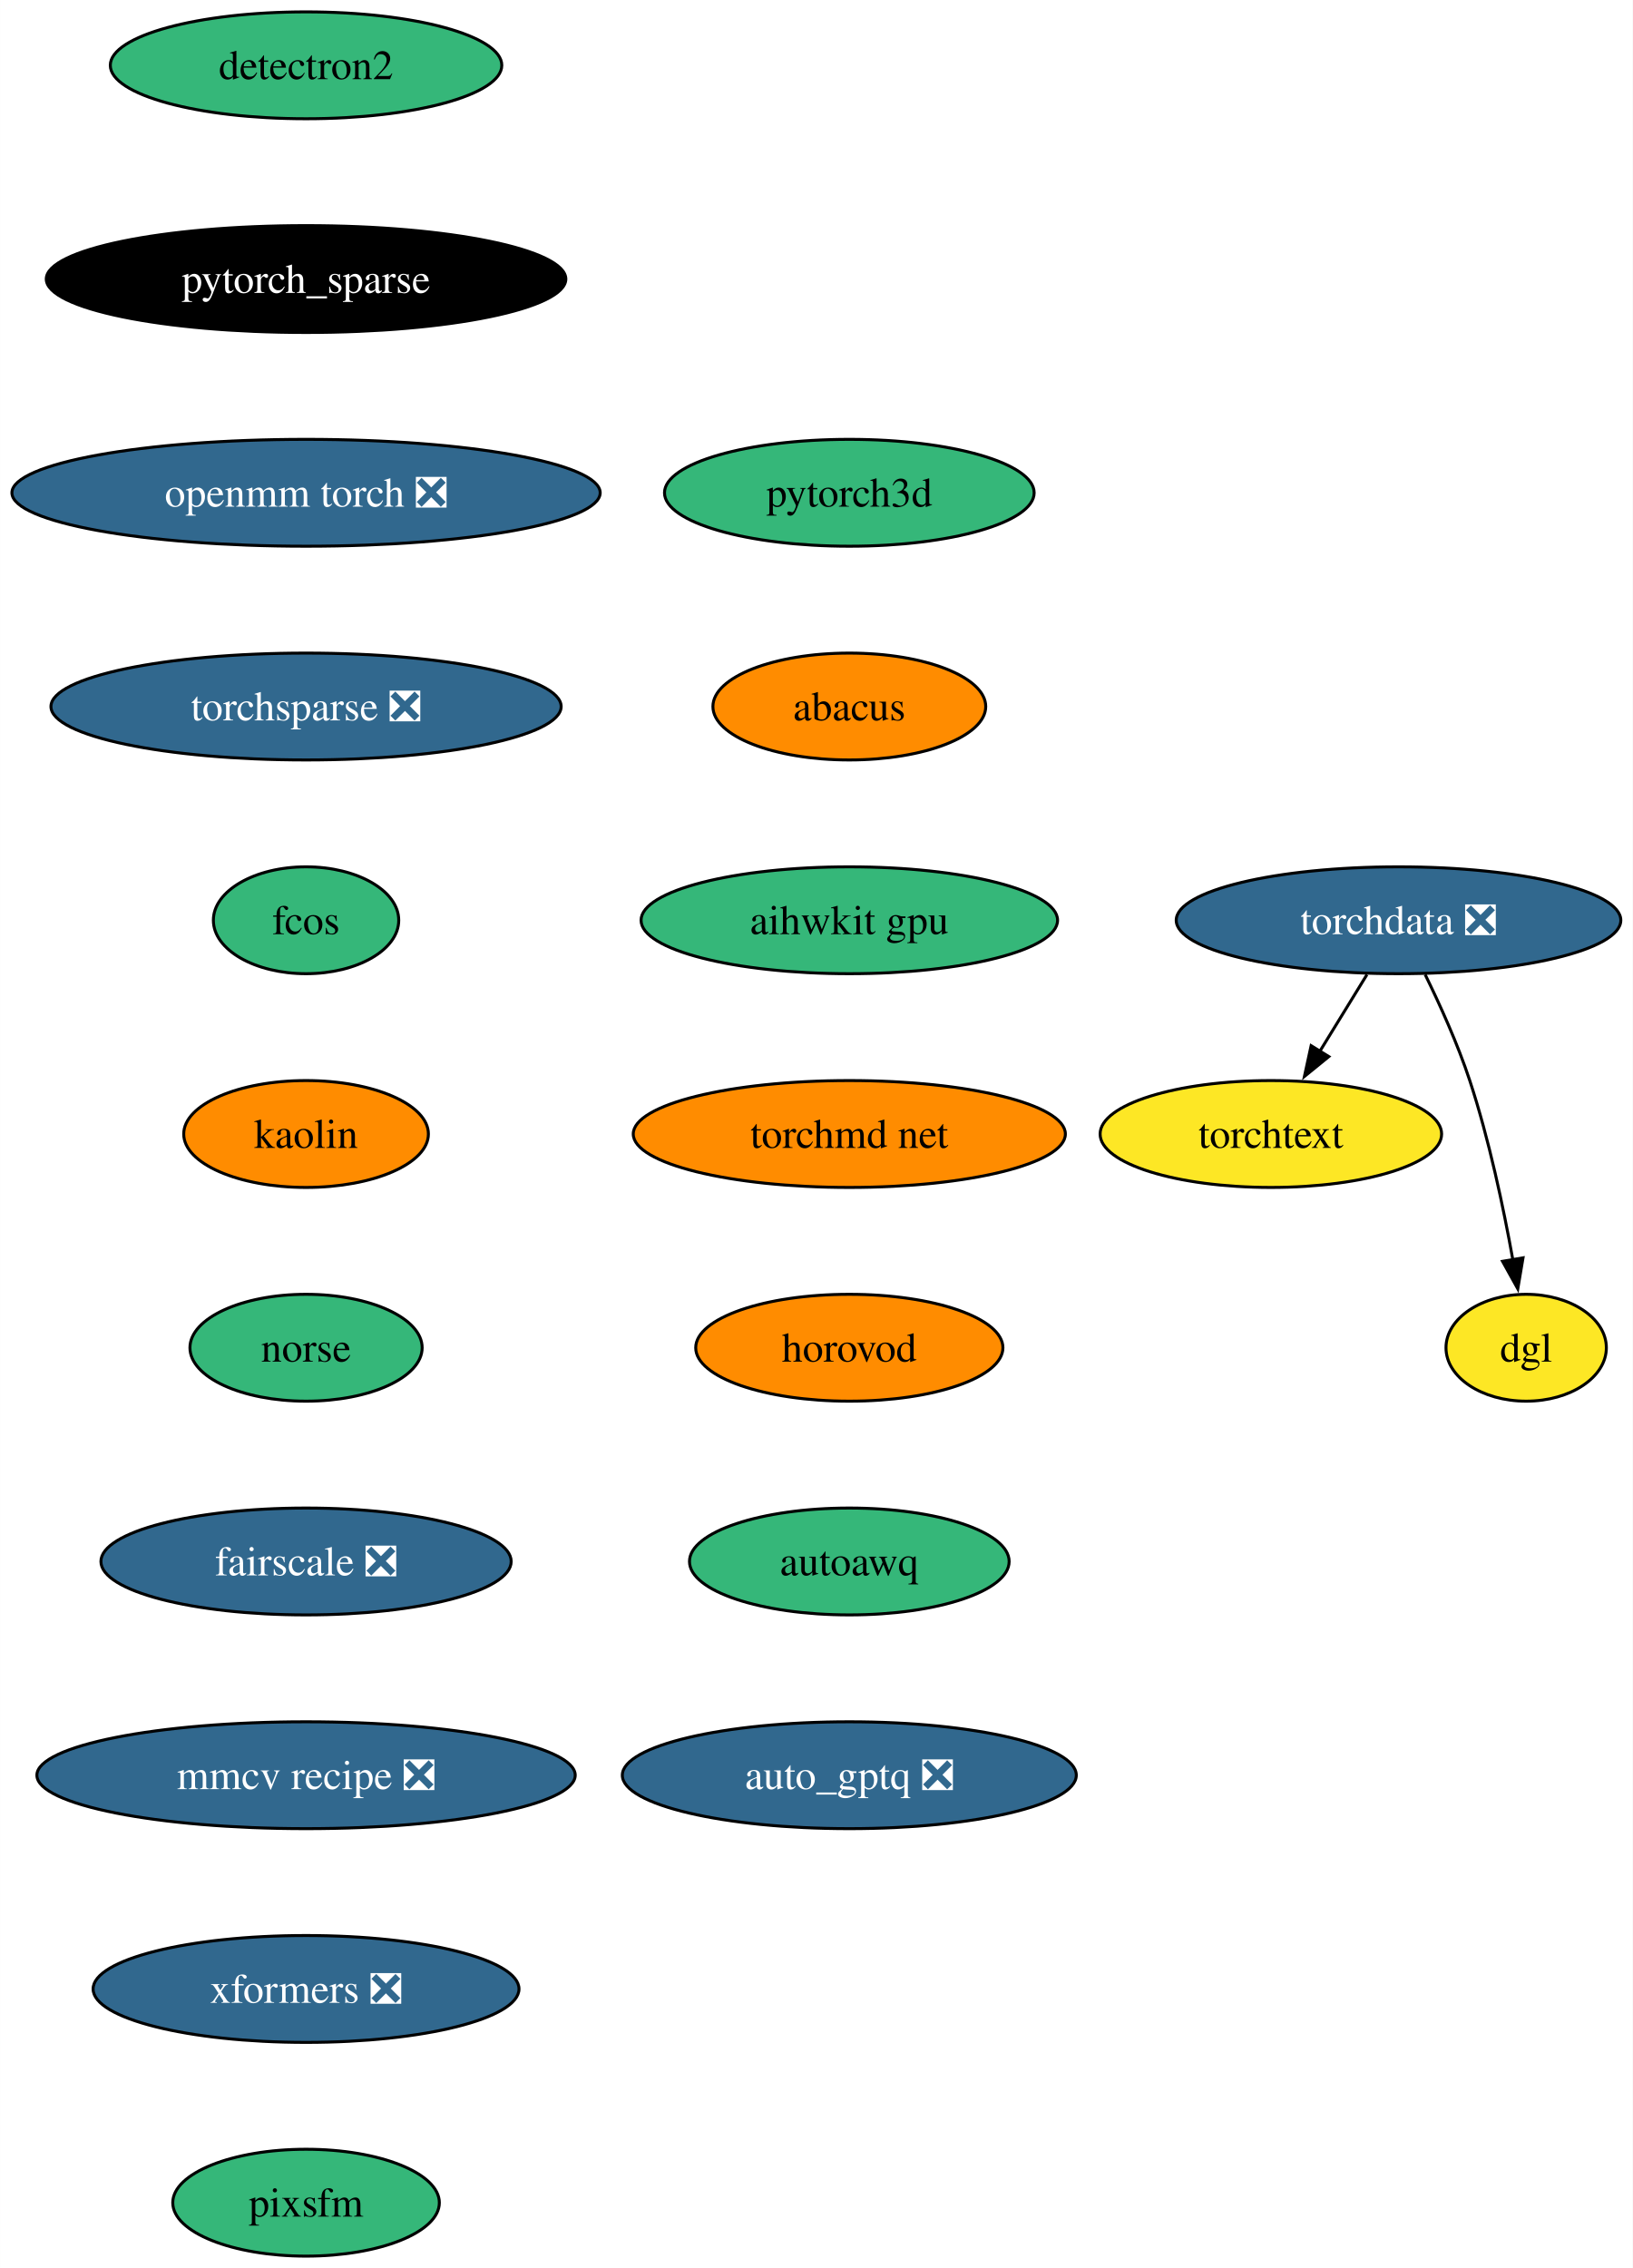
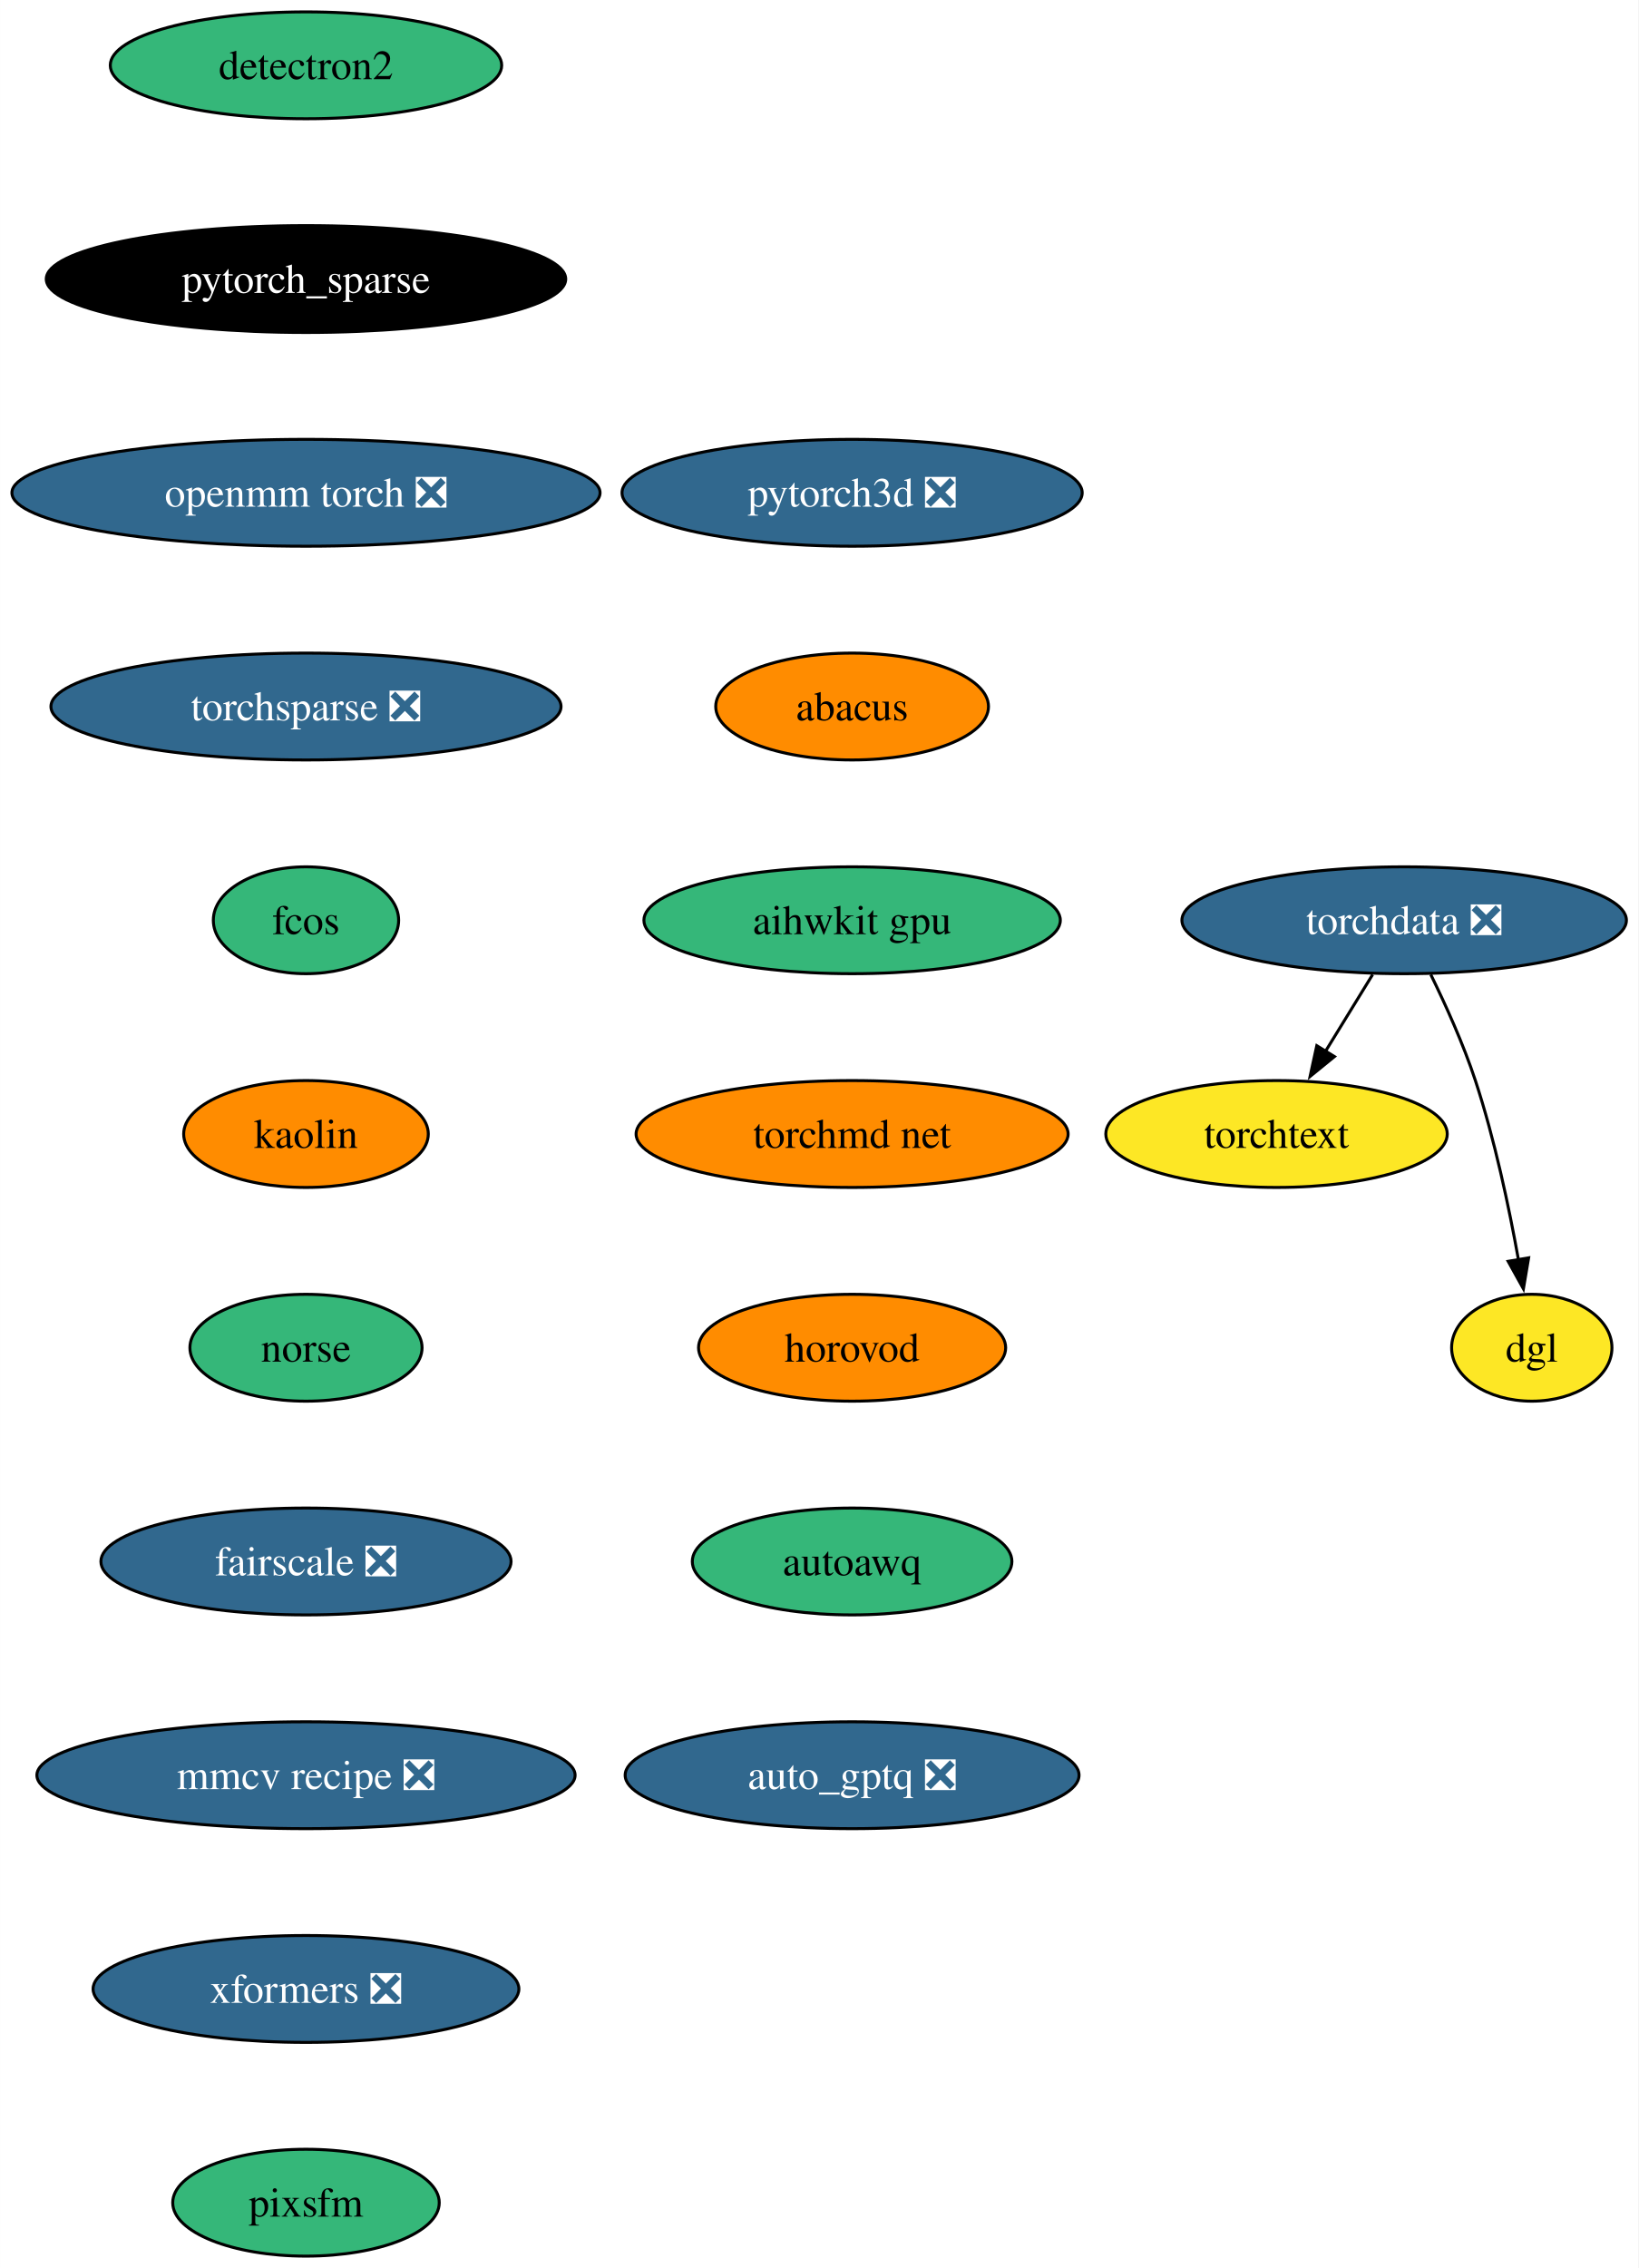
- <svg xmlns="http://www.w3.org/2000/svg" xmlns:xlink="http://www.w3.org/1999/xlink" width="550pt" height="764pt" viewBox="0.00 0.00 549.97 764.00">
+ <svg xmlns="http://www.w3.org/2000/svg" xmlns:xlink="http://www.w3.org/1999/xlink" width="552pt" height="764pt" viewBox="0.00 0.00 551.97 764.00">
  <g id="graph0" class="graph" transform="scale(1 1) rotate(0) translate(4 760)">
-     <polygon fill="white" stroke="none" points="-4,4 -4,-760 545.97,-760 545.97,4 -4,4" />
+     <polygon fill="white" stroke="none" points="-4,4 -4,-760 547.97,-760 547.97,4 -4,4" />
    <g id="node1" class="node">
      <g id="a_node1">
        <a xlink:href="https://github.com/conda-forge/detectron2-feedstock" xlink:title="detectron2">
          <ellipse fill="#35b779" stroke="black" cx="99.08" cy="-738" rx="65.94" ry="18" />
          <text text-anchor="middle" x="99.08" y="-733.33" font-family="Times,serif" font-size="14.00">detectron2</text>
        </a>
      </g>
    </g>
    <g id="node2" class="node">
      <g id="a_node2">
        <a xlink:href="https://github.com/conda-forge/pytorch_sparse-feedstock" xlink:title="pytorch_sparse">
          <ellipse fill="#000000" stroke="black" cx="99.08" cy="-666" rx="87.51" ry="18" />
          <text text-anchor="middle" x="99.08" y="-661.33" font-family="Times,serif" font-size="14.00" fill="white">pytorch_sparse</text>
        </a>
      </g>
    </g>
    <g id="node3" class="node">
      <g id="a_node3">
        <a xlink:href="https://github.com/conda-forge/openmm-torch-feedstock/pull/52" xlink:title="openmm torch ❎">
          <ellipse fill="#31688e" stroke="black" cx="99.08" cy="-594" rx="99.08" ry="18" />
          <text text-anchor="middle" x="99.08" y="-589.33" font-family="Times,serif" font-size="14.00" fill="white">openmm torch ❎</text>
        </a>
      </g>
    </g>
    <g id="node4" class="node">
      <g id="a_node4">
        <a xlink:href="https://github.com/conda-forge/torchsparse-feedstock/pull/35" xlink:title="torchsparse ❎">
          <ellipse fill="#31688e" stroke="black" cx="99.08" cy="-522" rx="85.93" ry="18" />
          <text text-anchor="middle" x="99.08" y="-517.33" font-family="Times,serif" font-size="14.00" fill="white">torchsparse ❎</text>
        </a>
      </g>
    </g>
    <g id="node5" class="node">
      <g id="a_node5">
        <a xlink:href="https://github.com/conda-forge/fcos-feedstock" xlink:title="fcos">
          <ellipse fill="#35b779" stroke="black" cx="99.08" cy="-450" rx="31.22" ry="18" />
          <text text-anchor="middle" x="99.08" y="-445.32" font-family="Times,serif" font-size="14.00">fcos</text>
        </a>
      </g>
    </g>
    <g id="node6" class="node">
      <g id="a_node6">
        <a xlink:href="https://github.com/conda-forge/kaolin-feedstock" xlink:title="kaolin">
          <ellipse fill="#ff8c00" stroke="black" cx="99.08" cy="-378" rx="41.21" ry="18" />
          <text text-anchor="middle" x="99.08" y="-373.32" font-family="Times,serif" font-size="14.00">kaolin</text>
        </a>
      </g>
    </g>
    <g id="node7" class="node">
      <g id="a_node7">
        <a xlink:href="https://github.com/conda-forge/norse-feedstock" xlink:title="norse">
          <ellipse fill="#35b779" stroke="black" cx="99.08" cy="-306" rx="39.11" ry="18" />
          <text text-anchor="middle" x="99.08" y="-301.32" font-family="Times,serif" font-size="14.00">norse</text>
        </a>
      </g>
    </g>
    <g id="node8" class="node">
      <g id="a_node8">
        <a xlink:href="https://github.com/conda-forge/fairscale-feedstock/pull/34" xlink:title="fairscale ❎">
          <ellipse fill="#31688e" stroke="black" cx="99.08" cy="-234" rx="69.1" ry="18" />
          <text text-anchor="middle" x="99.08" y="-229.32" font-family="Times,serif" font-size="14.00" fill="white">fairscale ❎</text>
        </a>
      </g>
    </g>
    <g id="node9" class="node">
      <g id="a_node9">
        <a xlink:href="https://github.com/conda-forge/mmcv-recipe-feedstock/pull/32" xlink:title="mmcv recipe ❎">
          <ellipse fill="#31688e" stroke="black" cx="99.08" cy="-162" rx="90.67" ry="18" />
          <text text-anchor="middle" x="99.08" y="-157.32" font-family="Times,serif" font-size="14.00" fill="white">mmcv recipe ❎</text>
        </a>
      </g>
    </g>
    <g id="node13" class="node">
      <g id="a_node13">
        <a xlink:href="https://github.com/conda-forge/xformers-feedstock/pull/24" xlink:title="xformers ❎">
          <ellipse fill="#31688e" stroke="black" cx="99.08" cy="-90" rx="71.73" ry="18" />
          <text text-anchor="middle" x="99.08" y="-85.33" font-family="Times,serif" font-size="14.00" fill="white">xformers ❎</text>
        </a>
      </g>
    </g>
    <g id="node10" class="node">
      <g id="a_node10">
        <a xlink:href="https://github.com/conda-forge/torchdata-feedstock/pull/26" xlink:title="torchdata ❎">
-           <ellipse fill="#31688e" stroke="black" cx="467.08" cy="-450" rx="74.88" ry="18" />
-           <text text-anchor="middle" x="467.08" y="-445.32" font-family="Times,serif" font-size="14.00" fill="white">torchdata ❎</text>
+           <ellipse fill="#31688e" stroke="black" cx="469.08" cy="-450" rx="74.88" ry="18" />
+           <text text-anchor="middle" x="469.08" y="-445.32" font-family="Times,serif" font-size="14.00" fill="white">torchdata ❎</text>
        </a>
      </g>
    </g>
    <g id="node11" class="node">
      <g id="a_node11">
        <a xlink:href="https://github.com/conda-forge/torchtext-feedstock" xlink:title="torchtext">
-           <ellipse fill="#fde725" stroke="black" cx="424.08" cy="-378" rx="57.52" ry="18" />
-           <text text-anchor="middle" x="424.08" y="-373.32" font-family="Times,serif" font-size="14.00">torchtext</text>
+           <ellipse fill="#fde725" stroke="black" cx="426.08" cy="-378" rx="57.52" ry="18" />
+           <text text-anchor="middle" x="426.08" y="-373.32" font-family="Times,serif" font-size="14.00">torchtext</text>
        </a>
      </g>
    </g>
    <g id="edge9" class="edge">
-       <path fill="none" stroke="black" d="M456.45,-431.7C451.66,-423.9 445.9,-414.51 440.56,-405.83" />
-       <polygon fill="black" stroke="black" points="443.6,-404.08 435.38,-397.39 437.64,-407.75 443.6,-404.08" />
+       <path fill="none" stroke="black" d="M458.45,-431.7C453.66,-423.9 447.9,-414.51 442.56,-405.83" />
+       <polygon fill="black" stroke="black" points="445.6,-404.08 437.38,-397.39 439.64,-407.75 445.6,-404.08" />
    </g>
    <g id="node12" class="node">
      <g id="a_node12">
        <a xlink:href="https://github.com/conda-forge/dgl-feedstock" xlink:title="dgl">
-           <ellipse fill="#fde725" stroke="black" cx="510.08" cy="-306" rx="27.01" ry="18" />
-           <text text-anchor="middle" x="510.08" y="-301.32" font-family="Times,serif" font-size="14.00">dgl</text>
+           <ellipse fill="#fde725" stroke="black" cx="512.08" cy="-306" rx="27.01" ry="18" />
+           <text text-anchor="middle" x="512.08" y="-301.32" font-family="Times,serif" font-size="14.00">dgl</text>
        </a>
      </g>
    </g>
    <g id="edge10" class="edge">
-       <path fill="none" stroke="black" d="M476.05,-431.71C481.04,-421.53 487.04,-408.28 491.08,-396 497.58,-376.24 502.42,-353.28 505.59,-335.62" />
-       <polygon fill="black" stroke="black" points="509.02,-336.29 507.26,-325.84 502.12,-335.11 509.02,-336.29" />
+       <path fill="none" stroke="black" d="M478.05,-431.71C483.04,-421.53 489.04,-408.28 493.08,-396 499.58,-376.24 504.42,-353.28 507.59,-335.62" />
+       <polygon fill="black" stroke="black" points="511.02,-336.29 509.26,-325.84 504.12,-335.11 511.02,-336.29" />
    </g>
    <g id="node14" class="node">
      <g id="a_node14">
        <a xlink:href="https://github.com/conda-forge/pixsfm-feedstock" xlink:title="pixsfm">
          <ellipse fill="#35b779" stroke="black" cx="99.08" cy="-18" rx="44.9" ry="18" />
          <text text-anchor="middle" x="99.08" y="-13.32" font-family="Times,serif" font-size="14.00">pixsfm</text>
        </a>
      </g>
    </g>
    <g id="node15" class="node">
      <g id="a_node15">
-         <a xlink:href="https://github.com/conda-forge/pytorch3d-feedstock" xlink:title="pytorch3d">
-           <ellipse fill="#35b779" stroke="black" cx="282.08" cy="-594" rx="62.26" ry="18" />
-           <text text-anchor="middle" x="282.08" y="-589.33" font-family="Times,serif" font-size="14.00">pytorch3d</text>
+         <a xlink:href="https://github.com/conda-forge/pytorch3d-feedstock/pull/12" xlink:title="pytorch3d ❎">
+           <ellipse fill="#31688e" stroke="black" cx="283.08" cy="-594" rx="77.52" ry="18" />
+           <text text-anchor="middle" x="283.08" y="-589.33" font-family="Times,serif" font-size="14.00" fill="white">pytorch3d ❎</text>
        </a>
      </g>
    </g>
    <g id="node16" class="node">
      <g id="a_node16">
        <a xlink:href="https://github.com/conda-forge/abacus-feedstock" xlink:title="abacus">
-           <ellipse fill="#ff8c00" stroke="black" cx="282.08" cy="-522" rx="45.95" ry="18" />
-           <text text-anchor="middle" x="282.08" y="-517.33" font-family="Times,serif" font-size="14.00">abacus</text>
+           <ellipse fill="#ff8c00" stroke="black" cx="283.08" cy="-522" rx="45.95" ry="18" />
+           <text text-anchor="middle" x="283.08" y="-517.33" font-family="Times,serif" font-size="14.00">abacus</text>
        </a>
      </g>
    </g>
    <g id="node17" class="node">
      <g id="a_node17">
        <a xlink:href="https://github.com/conda-forge/aihwkit-gpu-feedstock" xlink:title="aihwkit gpu">
-           <ellipse fill="#35b779" stroke="black" cx="282.08" cy="-450" rx="70.15" ry="18" />
-           <text text-anchor="middle" x="282.08" y="-445.32" font-family="Times,serif" font-size="14.00">aihwkit gpu</text>
+           <ellipse fill="#35b779" stroke="black" cx="283.08" cy="-450" rx="70.15" ry="18" />
+           <text text-anchor="middle" x="283.08" y="-445.32" font-family="Times,serif" font-size="14.00">aihwkit gpu</text>
        </a>
      </g>
    </g>
    <g id="node18" class="node">
      <g id="a_node18">
        <a xlink:href="https://github.com/conda-forge/torchmd-net-feedstock" xlink:title="torchmd net">
-           <ellipse fill="#ff8c00" stroke="black" cx="282.08" cy="-378" rx="72.78" ry="18" />
-           <text text-anchor="middle" x="282.08" y="-373.32" font-family="Times,serif" font-size="14.00">torchmd net</text>
+           <ellipse fill="#ff8c00" stroke="black" cx="283.08" cy="-378" rx="72.78" ry="18" />
+           <text text-anchor="middle" x="283.08" y="-373.32" font-family="Times,serif" font-size="14.00">torchmd net</text>
        </a>
      </g>
    </g>
    <g id="node19" class="node">
      <g id="a_node19">
        <a xlink:href="https://github.com/conda-forge/horovod-feedstock" xlink:title="horovod">
-           <ellipse fill="#ff8c00" stroke="black" cx="282.08" cy="-306" rx="51.74" ry="18" />
-           <text text-anchor="middle" x="282.08" y="-301.32" font-family="Times,serif" font-size="14.00">horovod</text>
+           <ellipse fill="#ff8c00" stroke="black" cx="283.08" cy="-306" rx="51.74" ry="18" />
+           <text text-anchor="middle" x="283.08" y="-301.32" font-family="Times,serif" font-size="14.00">horovod</text>
        </a>
      </g>
    </g>
    <g id="node20" class="node">
      <g id="a_node20">
        <a xlink:href="https://github.com/conda-forge/autoawq-feedstock" xlink:title="autoawq">
-           <ellipse fill="#35b779" stroke="black" cx="282.08" cy="-234" rx="53.84" ry="18" />
-           <text text-anchor="middle" x="282.08" y="-229.32" font-family="Times,serif" font-size="14.00">autoawq</text>
+           <ellipse fill="#35b779" stroke="black" cx="283.08" cy="-234" rx="53.84" ry="18" />
+           <text text-anchor="middle" x="283.08" y="-229.32" font-family="Times,serif" font-size="14.00">autoawq</text>
        </a>
      </g>
    </g>
    <g id="node21" class="node">
      <g id="a_node21">
        <a xlink:href="https://github.com/conda-forge/auto_gptq-feedstock/pull/4" xlink:title="auto_gptq ❎">
-           <ellipse fill="#31688e" stroke="black" cx="282.08" cy="-162" rx="76.46" ry="18" />
-           <text text-anchor="middle" x="282.08" y="-157.32" font-family="Times,serif" font-size="14.00" fill="white">auto_gptq ❎</text>
+           <ellipse fill="#31688e" stroke="black" cx="283.08" cy="-162" rx="76.46" ry="18" />
+           <text text-anchor="middle" x="283.08" y="-157.32" font-family="Times,serif" font-size="14.00" fill="white">auto_gptq ❎</text>
        </a>
      </g>
    </g>
  </g>
</svg>
